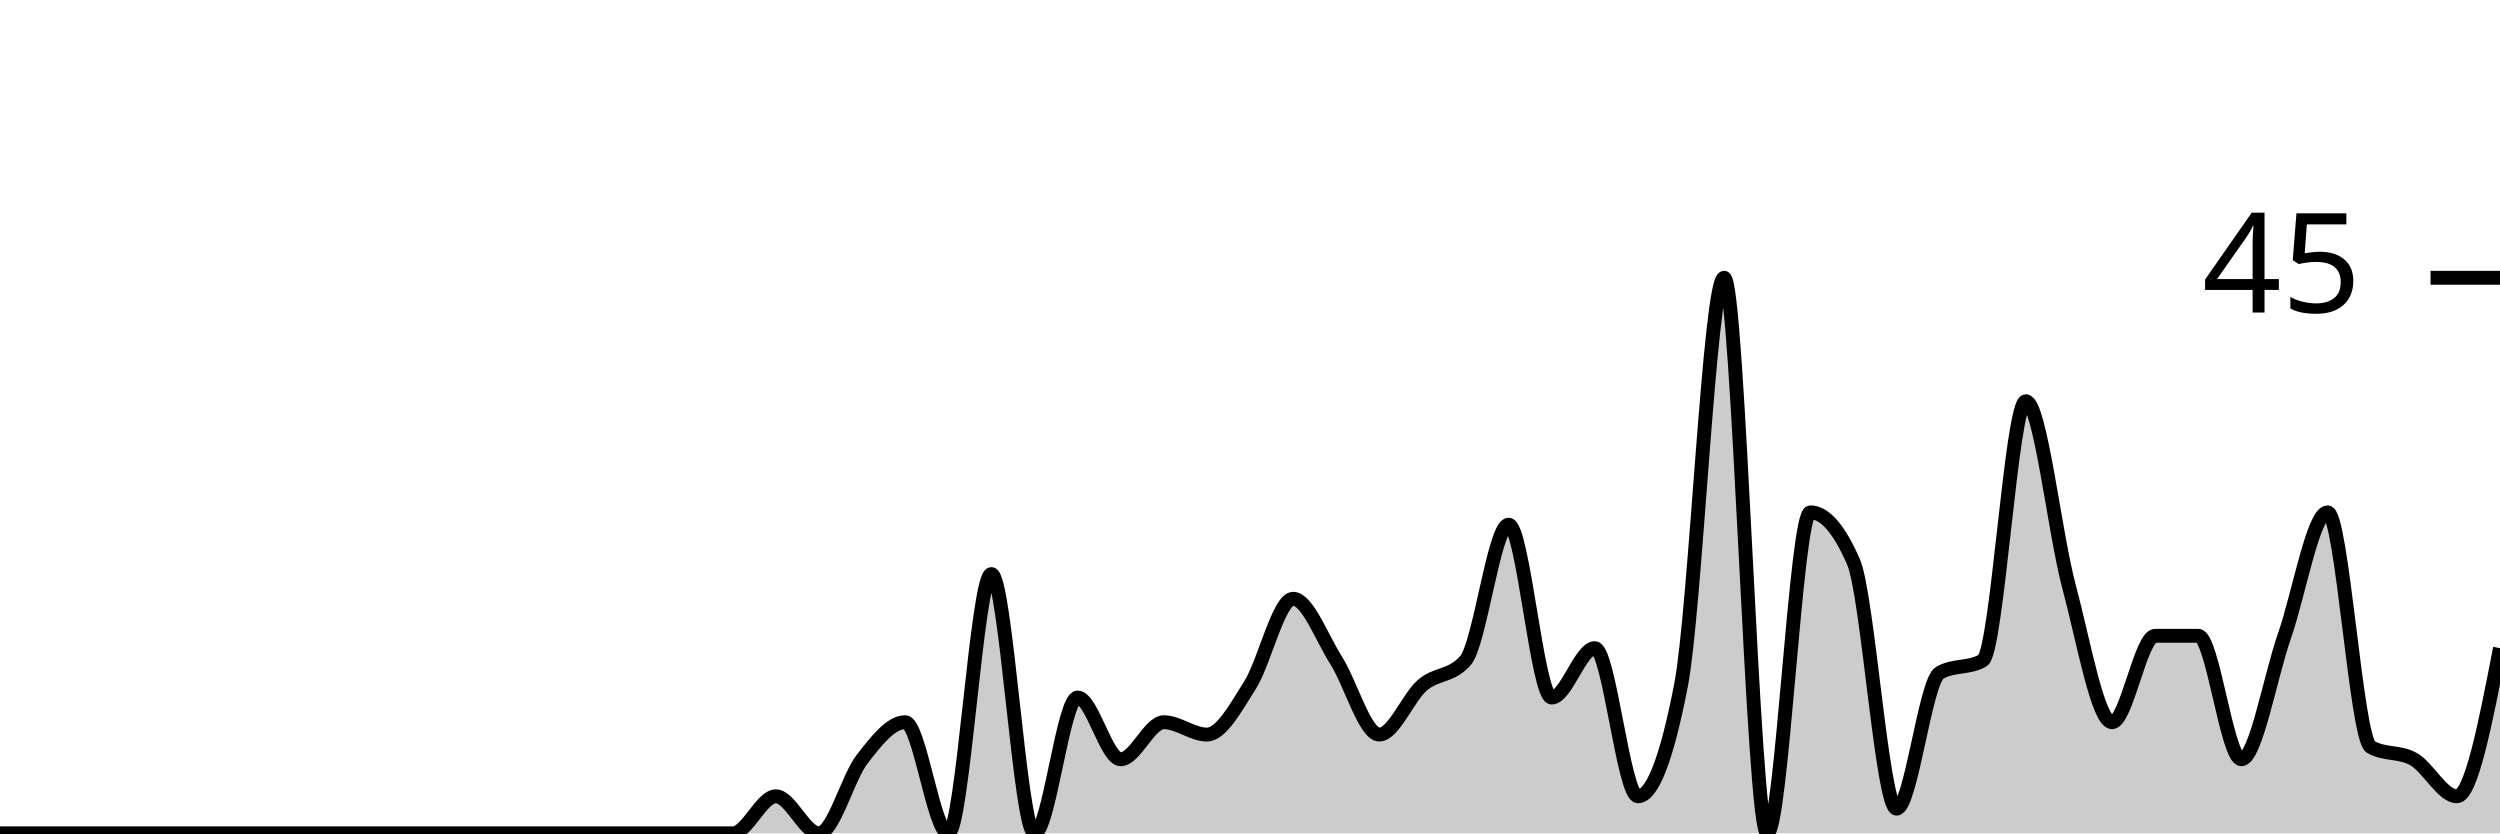
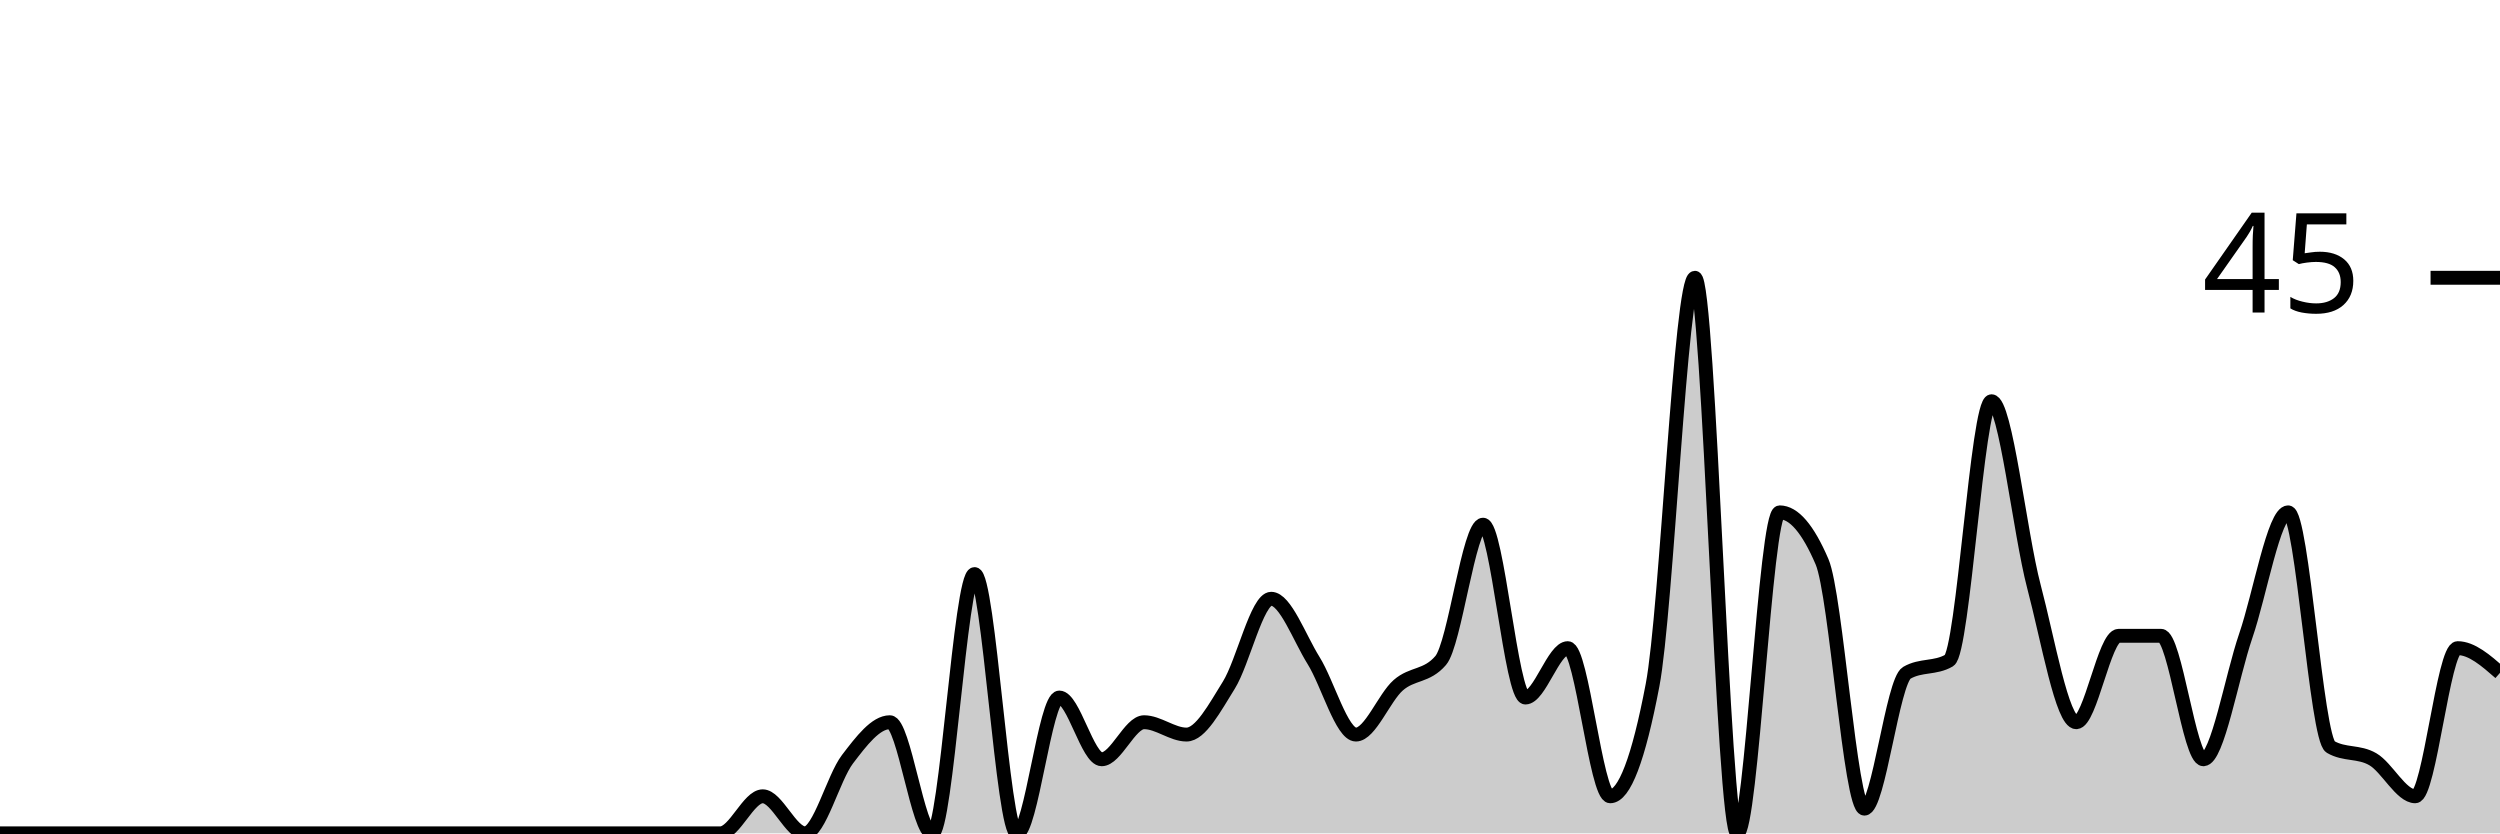
<svg xmlns="http://www.w3.org/2000/svg" viewBox="0 0 180 60">
  <g transform="translate(0,20)">
-     <path class="area" fill="rgba(0, 0, 0, 0.2)" d="M0,40C1.034,40,2.069,40,3.103,40C4.138,40,5.172,40,6.207,40C7.241,40,8.276,40,9.31,40C10.345,40,11.379,40,12.414,40C13.448,40,14.483,40,15.517,40C16.552,40,17.586,40,18.621,40C19.655,40,20.69,40,21.724,40C22.759,40,23.793,40,24.828,40C25.862,40,26.897,40,27.931,40C28.966,40,30,40,31.034,40C32.069,40,33.103,40,34.138,40C35.172,40,36.207,40,37.241,40C38.276,40,39.31,40,40.345,40C41.379,40,42.414,40,43.448,40C44.483,40,45.517,40,46.552,40C47.586,40,48.621,40,49.655,40C50.69,40,51.724,40,52.759,40C53.793,40,54.828,37.333,55.862,37.333C56.897,37.333,57.931,40,58.966,40C60,40,61.034,36,62.069,34.667C63.103,33.333,64.138,32,65.172,32C66.207,32,67.241,40,68.276,40C69.31,40,70.345,21.333,71.379,21.333C72.414,21.333,73.448,40,74.483,40C75.517,40,76.552,30.222,77.586,30.222C78.621,30.222,79.655,34.667,80.69,34.667C81.724,34.667,82.759,32,83.793,32C84.828,32,85.862,32.889,86.897,32.889C87.931,32.889,88.966,30.963,90,29.333C91.034,27.704,92.069,23.111,93.103,23.111C94.138,23.111,95.172,25.926,96.207,27.556C97.241,29.185,98.276,32.889,99.31,32.889C100.345,32.889,101.379,30.222,102.414,29.333C103.448,28.444,104.483,28.741,105.517,27.556C106.552,26.37,107.586,17.778,108.621,17.778C109.655,17.778,110.69,30.222,111.724,30.222C112.759,30.222,113.793,26.667,114.828,26.667C115.862,26.667,116.897,37.333,117.931,37.333C118.966,37.333,120,34.667,121.034,29.333C122.069,24,123.103,0,124.138,0C125.172,0,126.207,40,127.241,40C128.276,40,129.31,16.889,130.345,16.889C131.379,16.889,132.414,18.074,133.448,20.444C134.483,22.815,135.517,38.222,136.552,38.222C137.586,38.222,138.621,29.037,139.655,28.444C140.69,27.852,141.724,28.148,142.759,27.556C143.793,26.963,144.828,8.889,145.862,8.889C146.897,8.889,147.931,18.37,148.966,22.222C150,26.074,151.034,32,152.069,32C153.103,32,154.138,25.778,155.172,25.778C156.207,25.778,157.241,25.778,158.276,25.778C159.31,25.778,160.345,34.667,161.379,34.667C162.414,34.667,163.448,28.741,164.483,25.778C165.517,22.815,166.552,16.889,167.586,16.889C168.621,16.889,169.655,33.185,170.69,33.778C171.724,34.37,172.759,34.074,173.793,34.667C174.828,35.259,175.862,37.333,176.897,37.333C177.931,37.333,178.966,32,180,26.667L180,40C178.966,40,177.931,40,176.897,40C175.862,40,174.828,40,173.793,40C172.759,40,171.724,40,170.69,40C169.655,40,168.621,40,167.586,40C166.552,40,165.517,40,164.483,40C163.448,40,162.414,40,161.379,40C160.345,40,159.31,40,158.276,40C157.241,40,156.207,40,155.172,40C154.138,40,153.103,40,152.069,40C151.034,40,150,40,148.966,40C147.931,40,146.897,40,145.862,40C144.828,40,143.793,40,142.759,40C141.724,40,140.69,40,139.655,40C138.621,40,137.586,40,136.552,40C135.517,40,134.483,40,133.448,40C132.414,40,131.379,40,130.345,40C129.31,40,128.276,40,127.241,40C126.207,40,125.172,40,124.138,40C123.103,40,122.069,40,121.034,40C120,40,118.966,40,117.931,40C116.897,40,115.862,40,114.828,40C113.793,40,112.759,40,111.724,40C110.69,40,109.655,40,108.621,40C107.586,40,106.552,40,105.517,40C104.483,40,103.448,40,102.414,40C101.379,40,100.345,40,99.31,40C98.276,40,97.241,40,96.207,40C95.172,40,94.138,40,93.103,40C92.069,40,91.034,40,90,40C88.966,40,87.931,40,86.897,40C85.862,40,84.828,40,83.793,40C82.759,40,81.724,40,80.69,40C79.655,40,78.621,40,77.586,40C76.552,40,75.517,40,74.483,40C73.448,40,72.414,40,71.379,40C70.345,40,69.31,40,68.276,40C67.241,40,66.207,40,65.172,40C64.138,40,63.103,40,62.069,40C61.034,40,60,40,58.966,40C57.931,40,56.897,40,55.862,40C54.828,40,53.793,40,52.759,40C51.724,40,50.69,40,49.655,40C48.621,40,47.586,40,46.552,40C45.517,40,44.483,40,43.448,40C42.414,40,41.379,40,40.345,40C39.31,40,38.276,40,37.241,40C36.207,40,35.172,40,34.138,40C33.103,40,32.069,40,31.034,40C30,40,28.966,40,27.931,40C26.897,40,25.862,40,24.828,40C23.793,40,22.759,40,21.724,40C20.69,40,19.655,40,18.621,40C17.586,40,16.552,40,15.517,40C14.483,40,13.448,40,12.414,40C11.379,40,10.345,40,9.31,40C8.276,40,7.241,40,6.207,40C5.172,40,4.138,40,3.103,40C2.069,40,1.034,40,0,40Z" />
-     <path class="line" stroke="black" fill="none" d="M0,40C1.034,40,2.069,40,3.103,40C4.138,40,5.172,40,6.207,40C7.241,40,8.276,40,9.31,40C10.345,40,11.379,40,12.414,40C13.448,40,14.483,40,15.517,40C16.552,40,17.586,40,18.621,40C19.655,40,20.69,40,21.724,40C22.759,40,23.793,40,24.828,40C25.862,40,26.897,40,27.931,40C28.966,40,30,40,31.034,40C32.069,40,33.103,40,34.138,40C35.172,40,36.207,40,37.241,40C38.276,40,39.31,40,40.345,40C41.379,40,42.414,40,43.448,40C44.483,40,45.517,40,46.552,40C47.586,40,48.621,40,49.655,40C50.69,40,51.724,40,52.759,40C53.793,40,54.828,37.333,55.862,37.333C56.897,37.333,57.931,40,58.966,40C60,40,61.034,36,62.069,34.667C63.103,33.333,64.138,32,65.172,32C66.207,32,67.241,40,68.276,40C69.31,40,70.345,21.333,71.379,21.333C72.414,21.333,73.448,40,74.483,40C75.517,40,76.552,30.222,77.586,30.222C78.621,30.222,79.655,34.667,80.69,34.667C81.724,34.667,82.759,32,83.793,32C84.828,32,85.862,32.889,86.897,32.889C87.931,32.889,88.966,30.963,90,29.333C91.034,27.704,92.069,23.111,93.103,23.111C94.138,23.111,95.172,25.926,96.207,27.556C97.241,29.185,98.276,32.889,99.31,32.889C100.345,32.889,101.379,30.222,102.414,29.333C103.448,28.444,104.483,28.741,105.517,27.556C106.552,26.37,107.586,17.778,108.621,17.778C109.655,17.778,110.69,30.222,111.724,30.222C112.759,30.222,113.793,26.667,114.828,26.667C115.862,26.667,116.897,37.333,117.931,37.333C118.966,37.333,120,34.667,121.034,29.333C122.069,24,123.103,0,124.138,0C125.172,0,126.207,40,127.241,40C128.276,40,129.31,16.889,130.345,16.889C131.379,16.889,132.414,18.074,133.448,20.444C134.483,22.815,135.517,38.222,136.552,38.222C137.586,38.222,138.621,29.037,139.655,28.444C140.69,27.852,141.724,28.148,142.759,27.556C143.793,26.963,144.828,8.889,145.862,8.889C146.897,8.889,147.931,18.37,148.966,22.222C150,26.074,151.034,32,152.069,32C153.103,32,154.138,25.778,155.172,25.778C156.207,25.778,157.241,25.778,158.276,25.778C159.31,25.778,160.345,34.667,161.379,34.667C162.414,34.667,163.448,28.741,164.483,25.778C165.517,22.815,166.552,16.889,167.586,16.889C168.621,16.889,169.655,33.185,170.69,33.778C171.724,34.37,172.759,34.074,173.793,34.667C174.828,35.259,175.862,37.333,176.897,37.333C177.931,37.333,178.966,32,180,26.667" />
+     <path class="area" fill="rgba(0, 0, 0, 0.2)" d="M0,40C1.017,40,2.034,40,3.051,40C4.068,40,5.085,40,6.102,40C7.119,40,8.136,40,9.153,40C10.169,40,11.186,40,12.203,40C13.22,40,14.237,40,15.254,40C16.271,40,17.288,40,18.305,40C19.322,40,20.339,40,21.356,40C22.373,40,23.39,40,24.407,40C25.424,40,26.441,40,27.458,40C28.475,40,29.492,40,30.508,40C31.525,40,32.542,40,33.559,40C34.576,40,35.593,40,36.61,40C37.627,40,38.644,40,39.661,40C40.678,40,41.695,40,42.712,40C43.729,40,44.746,40,45.763,40C46.78,40,47.797,40,48.814,40C49.831,40,50.847,40,51.864,40C52.881,40,53.898,37.333,54.915,37.333C55.932,37.333,56.949,40,57.966,40C58.983,40,60,36,61.017,34.667C62.034,33.333,63.051,32,64.068,32C65.085,32,66.102,40,67.119,40C68.136,40,69.153,21.333,70.169,21.333C71.186,21.333,72.203,40,73.22,40C74.237,40,75.254,30.222,76.271,30.222C77.288,30.222,78.305,34.667,79.322,34.667C80.339,34.667,81.356,32,82.373,32C83.39,32,84.407,32.889,85.424,32.889C86.441,32.889,87.458,30.963,88.475,29.333C89.492,27.704,90.508,23.111,91.525,23.111C92.542,23.111,93.559,25.926,94.576,27.556C95.593,29.185,96.61,32.889,97.627,32.889C98.644,32.889,99.661,30.222,100.678,29.333C101.695,28.444,102.712,28.741,103.729,27.556C104.746,26.37,105.763,17.778,106.78,17.778C107.797,17.778,108.814,30.222,109.831,30.222C110.847,30.222,111.864,26.667,112.881,26.667C113.898,26.667,114.915,37.333,115.932,37.333C116.949,37.333,117.966,34.667,118.983,29.333C120,24,121.017,0,122.034,0C123.051,0,124.068,40,125.085,40C126.102,40,127.119,16.889,128.136,16.889C129.153,16.889,130.169,18.074,131.186,20.444C132.203,22.815,133.22,38.222,134.237,38.222C135.254,38.222,136.271,29.037,137.288,28.444C138.305,27.852,139.322,28.148,140.339,27.556C141.356,26.963,142.373,8.889,143.39,8.889C144.407,8.889,145.424,18.37,146.441,22.222C147.458,26.074,148.475,32,149.492,32C150.508,32,151.525,25.778,152.542,25.778C153.559,25.778,154.576,25.778,155.593,25.778C156.61,25.778,157.627,34.667,158.644,34.667C159.661,34.667,160.678,28.741,161.695,25.778C162.712,22.815,163.729,16.889,164.746,16.889C165.763,16.889,166.78,33.185,167.797,33.778C168.814,34.37,169.831,34.074,170.847,34.667C171.864,35.259,172.881,37.333,173.898,37.333C174.915,37.333,175.932,26.667,176.949,26.667C177.966,26.667,178.983,27.556,180,28.444L180,40C178.983,40,177.966,40,176.949,40C175.932,40,174.915,40,173.898,40C172.881,40,171.864,40,170.847,40C169.831,40,168.814,40,167.797,40C166.78,40,165.763,40,164.746,40C163.729,40,162.712,40,161.695,40C160.678,40,159.661,40,158.644,40C157.627,40,156.61,40,155.593,40C154.576,40,153.559,40,152.542,40C151.525,40,150.508,40,149.492,40C148.475,40,147.458,40,146.441,40C145.424,40,144.407,40,143.39,40C142.373,40,141.356,40,140.339,40C139.322,40,138.305,40,137.288,40C136.271,40,135.254,40,134.237,40C133.22,40,132.203,40,131.186,40C130.169,40,129.153,40,128.136,40C127.119,40,126.102,40,125.085,40C124.068,40,123.051,40,122.034,40C121.017,40,120,40,118.983,40C117.966,40,116.949,40,115.932,40C114.915,40,113.898,40,112.881,40C111.864,40,110.847,40,109.831,40C108.814,40,107.797,40,106.78,40C105.763,40,104.746,40,103.729,40C102.712,40,101.695,40,100.678,40C99.661,40,98.644,40,97.627,40C96.61,40,95.593,40,94.576,40C93.559,40,92.542,40,91.525,40C90.508,40,89.492,40,88.475,40C87.458,40,86.441,40,85.424,40C84.407,40,83.39,40,82.373,40C81.356,40,80.339,40,79.322,40C78.305,40,77.288,40,76.271,40C75.254,40,74.237,40,73.22,40C72.203,40,71.186,40,70.169,40C69.153,40,68.136,40,67.119,40C66.102,40,65.085,40,64.068,40C63.051,40,62.034,40,61.017,40C60,40,58.983,40,57.966,40C56.949,40,55.932,40,54.915,40C53.898,40,52.881,40,51.864,40C50.847,40,49.831,40,48.814,40C47.797,40,46.78,40,45.763,40C44.746,40,43.729,40,42.712,40C41.695,40,40.678,40,39.661,40C38.644,40,37.627,40,36.61,40C35.593,40,34.576,40,33.559,40C32.542,40,31.525,40,30.508,40C29.492,40,28.475,40,27.458,40C26.441,40,25.424,40,24.407,40C23.39,40,22.373,40,21.356,40C20.339,40,19.322,40,18.305,40C17.288,40,16.271,40,15.254,40C14.237,40,13.22,40,12.203,40C11.186,40,10.169,40,9.153,40C8.136,40,7.119,40,6.102,40C5.085,40,4.068,40,3.051,40C2.034,40,1.017,40,0,40Z" />
+     <path class="line" stroke="black" fill="none" d="M0,40C1.017,40,2.034,40,3.051,40C4.068,40,5.085,40,6.102,40C7.119,40,8.136,40,9.153,40C10.169,40,11.186,40,12.203,40C13.22,40,14.237,40,15.254,40C16.271,40,17.288,40,18.305,40C19.322,40,20.339,40,21.356,40C22.373,40,23.39,40,24.407,40C25.424,40,26.441,40,27.458,40C28.475,40,29.492,40,30.508,40C31.525,40,32.542,40,33.559,40C34.576,40,35.593,40,36.61,40C37.627,40,38.644,40,39.661,40C40.678,40,41.695,40,42.712,40C43.729,40,44.746,40,45.763,40C46.78,40,47.797,40,48.814,40C49.831,40,50.847,40,51.864,40C52.881,40,53.898,37.333,54.915,37.333C55.932,37.333,56.949,40,57.966,40C58.983,40,60,36,61.017,34.667C62.034,33.333,63.051,32,64.068,32C65.085,32,66.102,40,67.119,40C68.136,40,69.153,21.333,70.169,21.333C71.186,21.333,72.203,40,73.22,40C74.237,40,75.254,30.222,76.271,30.222C77.288,30.222,78.305,34.667,79.322,34.667C80.339,34.667,81.356,32,82.373,32C83.39,32,84.407,32.889,85.424,32.889C86.441,32.889,87.458,30.963,88.475,29.333C89.492,27.704,90.508,23.111,91.525,23.111C92.542,23.111,93.559,25.926,94.576,27.556C95.593,29.185,96.61,32.889,97.627,32.889C98.644,32.889,99.661,30.222,100.678,29.333C101.695,28.444,102.712,28.741,103.729,27.556C104.746,26.37,105.763,17.778,106.78,17.778C107.797,17.778,108.814,30.222,109.831,30.222C110.847,30.222,111.864,26.667,112.881,26.667C113.898,26.667,114.915,37.333,115.932,37.333C116.949,37.333,117.966,34.667,118.983,29.333C120,24,121.017,0,122.034,0C123.051,0,124.068,40,125.085,40C126.102,40,127.119,16.889,128.136,16.889C129.153,16.889,130.169,18.074,131.186,20.444C132.203,22.815,133.22,38.222,134.237,38.222C135.254,38.222,136.271,29.037,137.288,28.444C138.305,27.852,139.322,28.148,140.339,27.556C141.356,26.963,142.373,8.889,143.39,8.889C144.407,8.889,145.424,18.37,146.441,22.222C147.458,26.074,148.475,32,149.492,32C150.508,32,151.525,25.778,152.542,25.778C153.559,25.778,154.576,25.778,155.593,25.778C156.61,25.778,157.627,34.667,158.644,34.667C159.661,34.667,160.678,28.741,161.695,25.778C162.712,22.815,163.729,16.889,164.746,16.889C165.763,16.889,166.78,33.185,167.797,33.778C168.814,34.37,169.831,34.074,170.847,34.667C171.864,35.259,172.881,37.333,173.898,37.333C174.915,37.333,175.932,26.667,176.949,26.667C177.966,26.667,178.983,27.556,180,28.444" />
    <path class="axis-ceiling" stroke-width="1" stroke="black" fill="none" d="M175,0L180,0" />
    <text class="axis-ceiling-label" font-family="sans-serif" text-anchor="end" font-size="10px" x="170" y="2.5">45</text>
  </g>
</svg>
